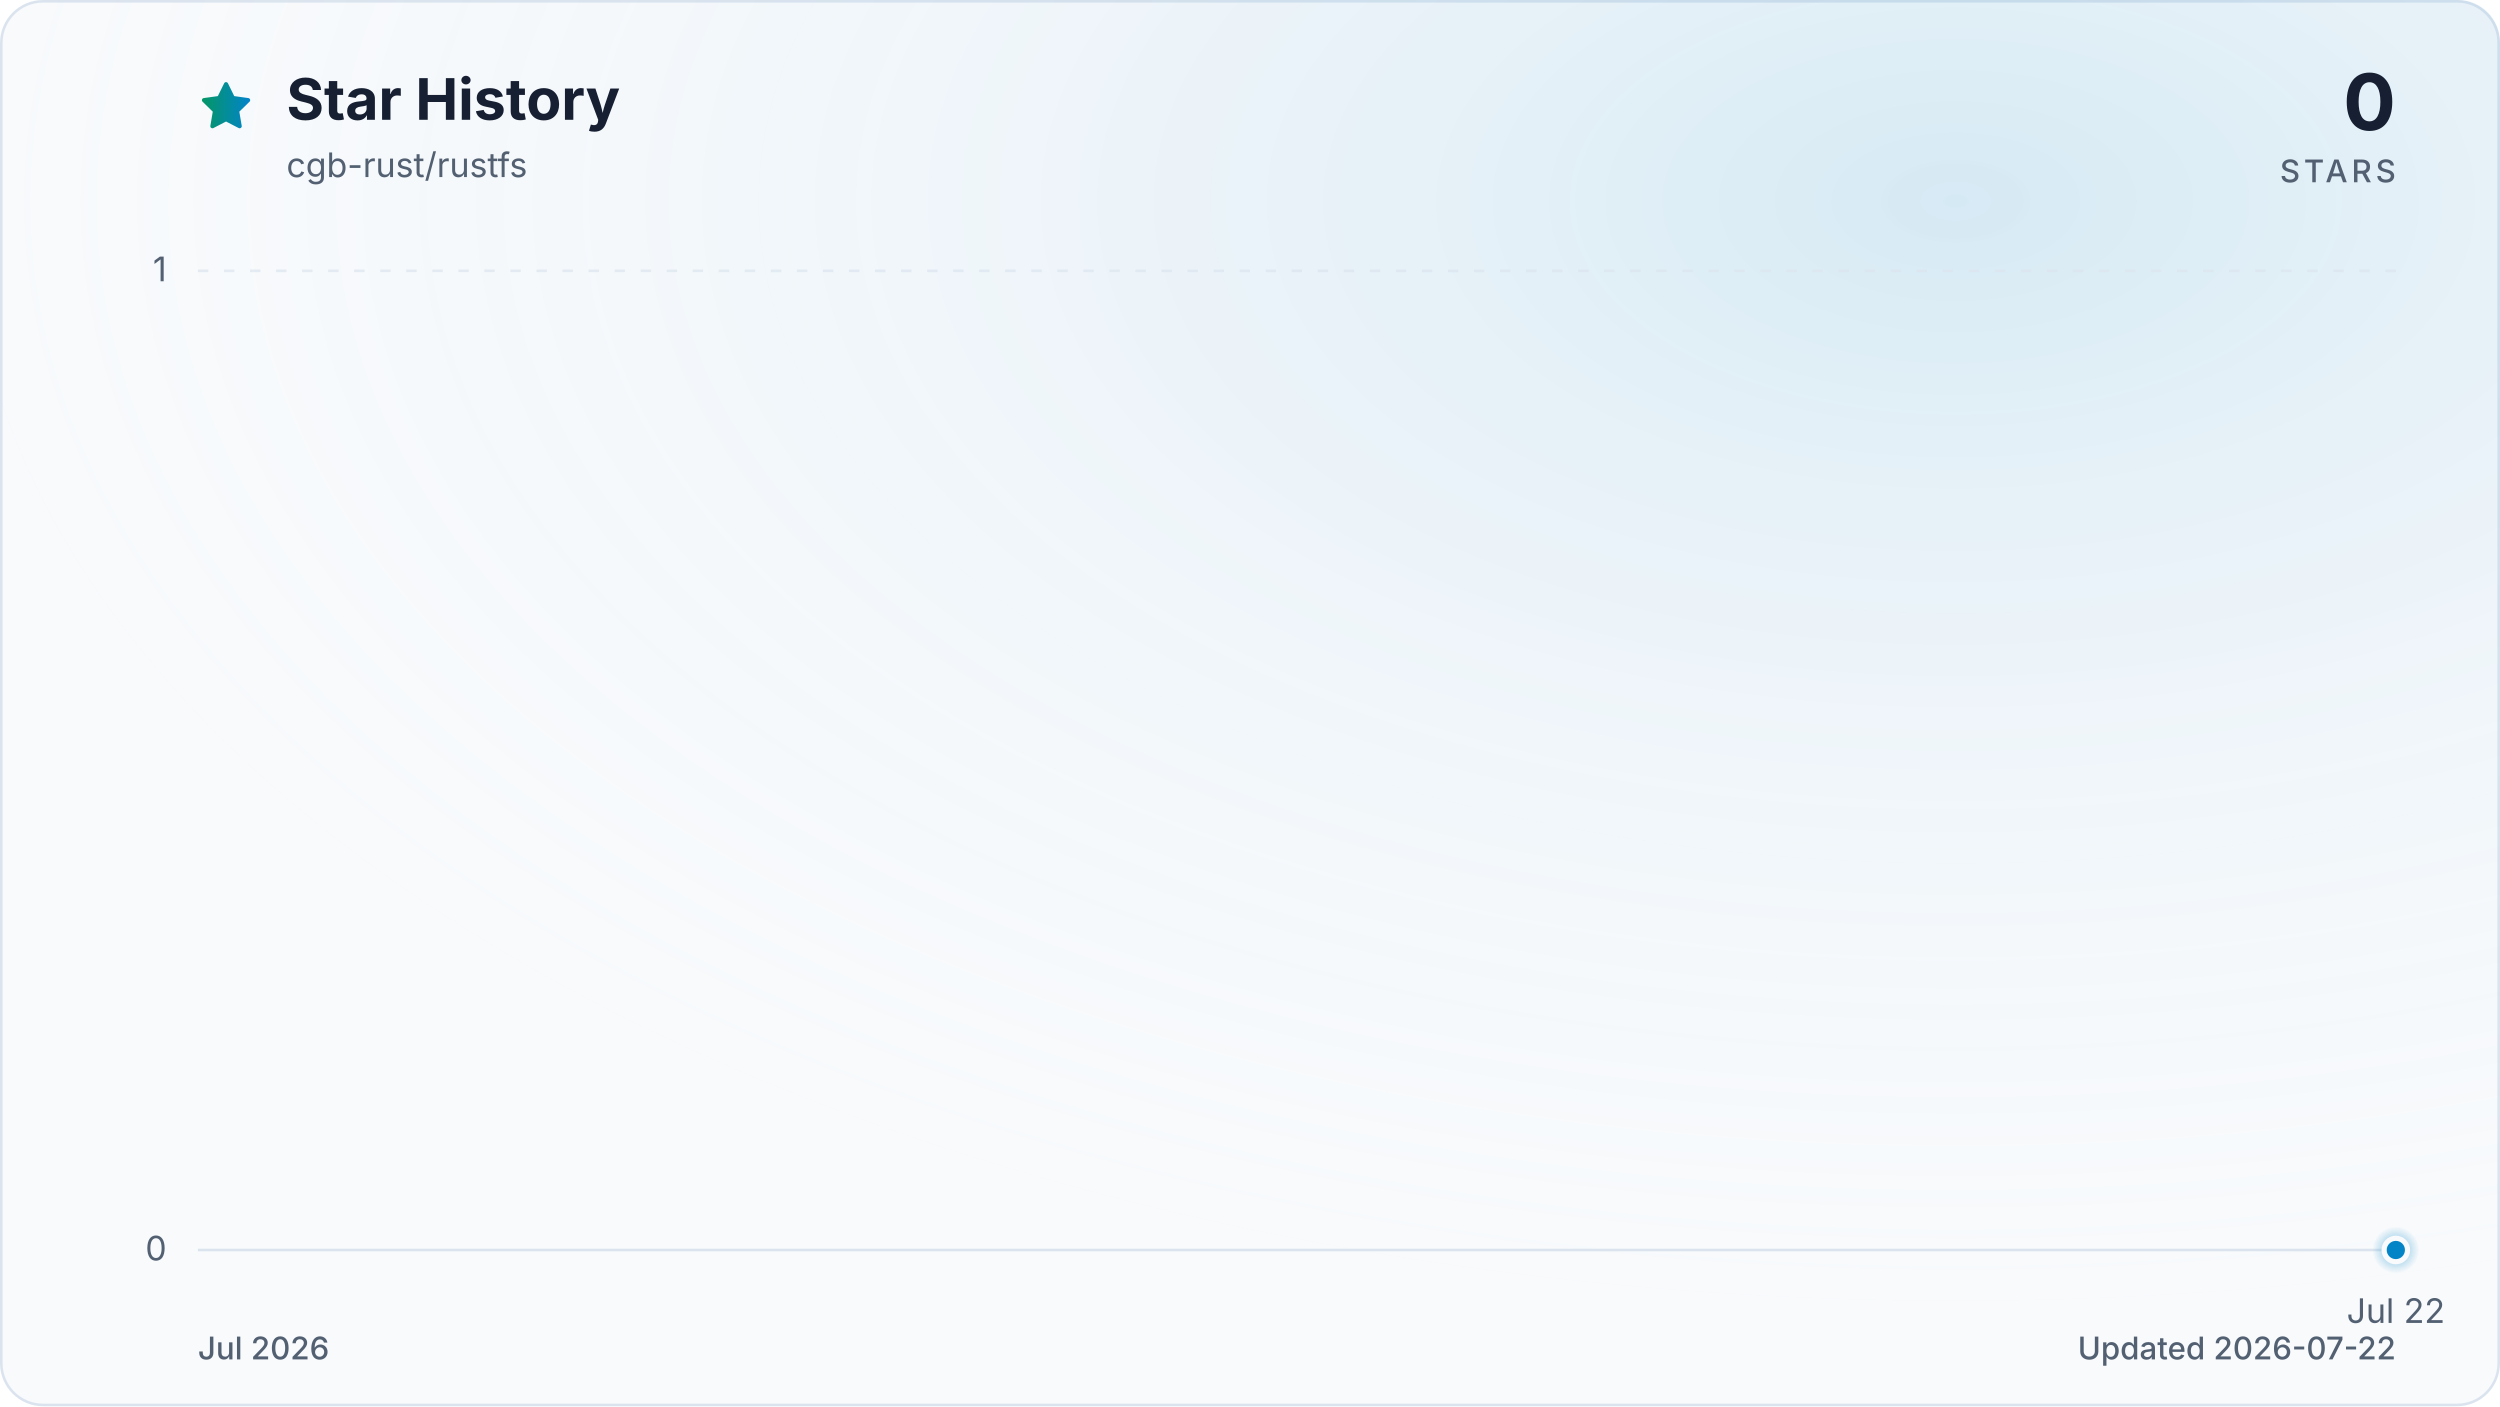
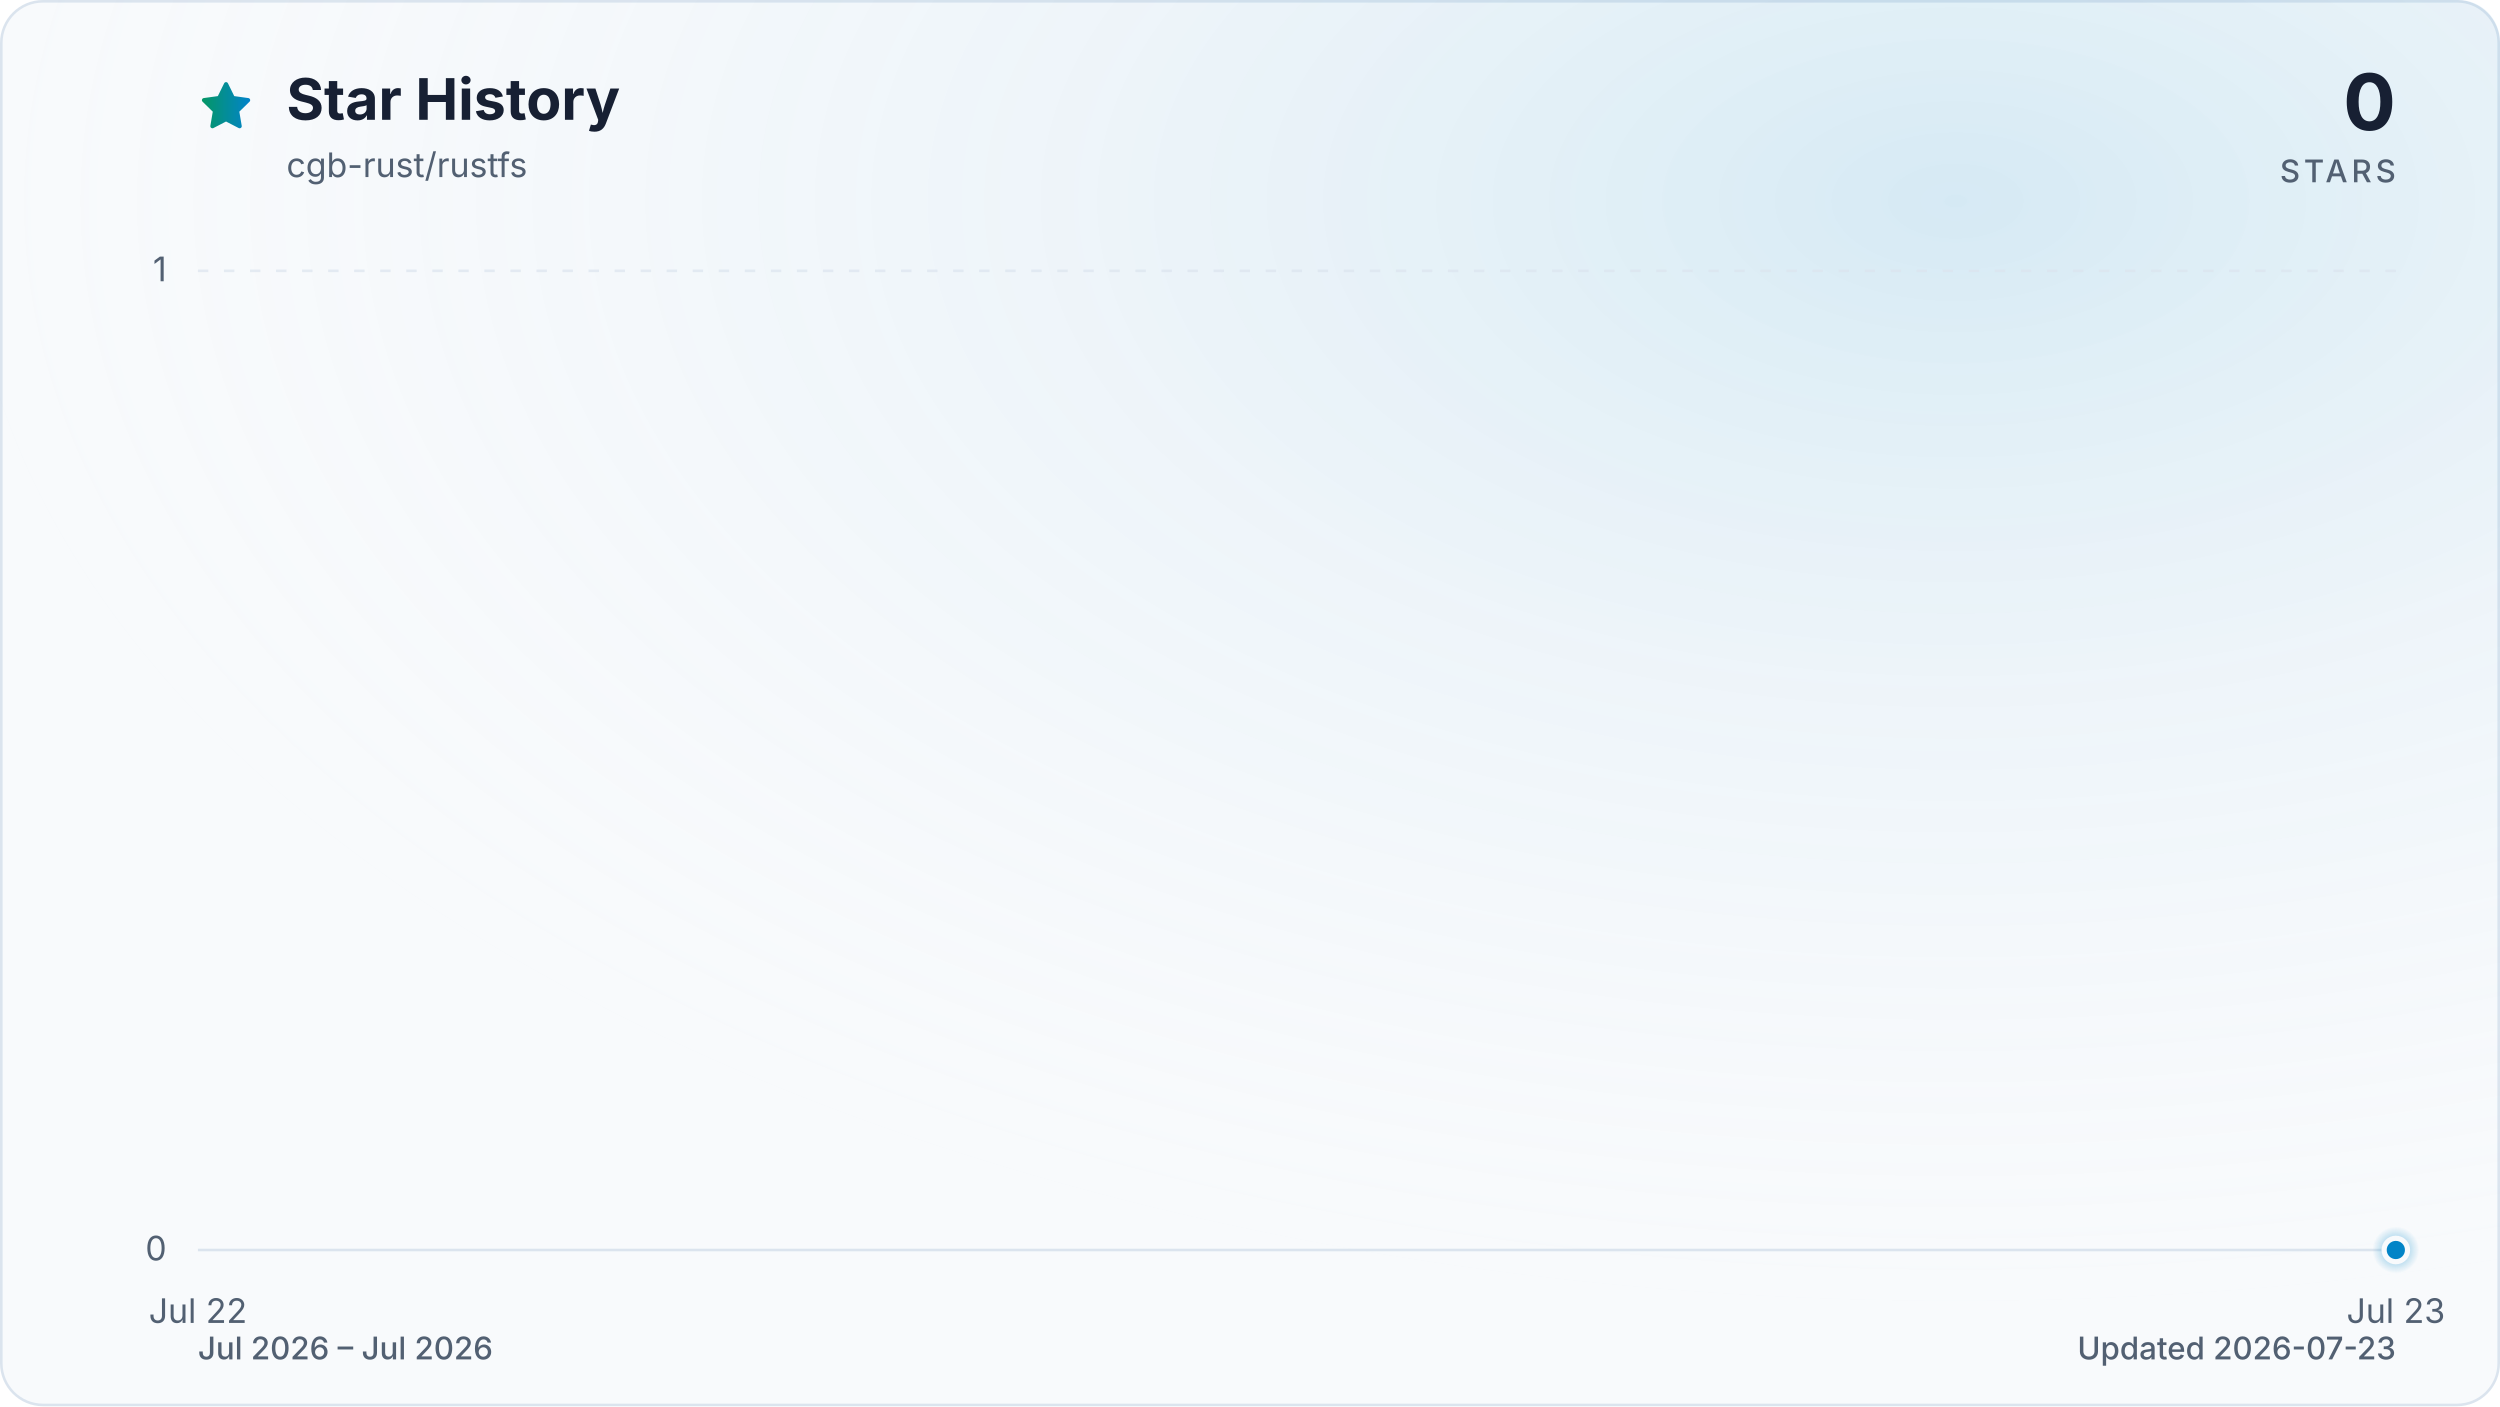
<svg xmlns="http://www.w3.org/2000/svg" viewBox="0 0 960 540" role="img" aria-labelledby="title description" data-style="gradient" data-variant="glow" data-animated="true">
  <defs>
    <linearGradient id="trend" x1="0" y1="0" x2="1" y2="0">
      <stop offset="0%" stop-color="#059669" />
      <stop offset="100%" stop-color="#0284c7" />
    </linearGradient>
    <linearGradient id="area" x1="0" y1="0" x2="0" y2="1">
      <stop offset="0%" stop-color="#059669" stop-opacity="0.30" />
      <stop offset="55%" stop-color="#0284c7" stop-opacity="0.10" />
      <stop offset="100%" stop-color="#0284c7" stop-opacity="0.01" />
    </linearGradient>
    <radialGradient id="marker-halo" cx="50%" cy="50%" r="50%">
      <stop offset="0%" stop-color="#0284c7" stop-opacity="0.55" />
      <stop offset="100%" stop-color="#0284c7" stop-opacity="0" />
    </radialGradient>
    <radialGradient id="surface-glow" cx="78%" cy="14%" r="80%">
      <stop offset="0%" stop-color="#0284c7" stop-opacity="0.14" />
      <stop offset="100%" stop-color="#f8fafc" stop-opacity="0" />
    </radialGradient>
    <filter id="trend-glow" x="-20%" y="-20%" width="140%" height="140%">
      <feGaussianBlur stdDeviation="7" />
    </filter>
  </defs>
  <style>
.trend-enter{transform-box:fill-box;transform-origin:center;animation:trend-enter 520ms cubic-bezier(0.16,1,0.3,1)}
.marker-enter{transform-box:fill-box;transform-origin:center;animation:marker-enter 320ms cubic-bezier(0.16,1,0.3,1) 200ms both}
.marker-pulse{transform-box:fill-box;transform-origin:center;animation:marker-pulse 2.6s ease-out infinite}
@keyframes trend-enter{from{opacity:.35;transform:translateY(10px)}to{opacity:1;transform:translateY(0)}}
@keyframes marker-enter{from{opacity:0;transform:scale(.4)}to{opacity:1;transform:scale(1)}}
@keyframes marker-pulse{0%{opacity:.5;transform:scale(.7)}70%,100%{opacity:0;transform:scale(2.1)}}
@media (prefers-reduced-motion:reduce){.trend-enter,.marker-enter,.marker-pulse{animation:none!important}}
@media (prefers-reduced-motion:reduce){.marker-pulse{opacity:0}}
</style>
  <rect x="0.5" y="0.5" width="959" height="539" fill="#f8fafc" stroke="#dbe4ee" stroke-width="1" rx="16" />
  <rect width="960" height="540" fill="url(#surface-glow)" rx="16" />
  <path d="M12 2.6l2.9 5.9 6.5.9-4.7 4.6 1.1 6.5-5.8-3-5.8 3 1.1-6.5-4.7-4.6 6.5-.9L12 2.6Z" transform="translate(76 30) scale(.9)" fill="url(#trend)" stroke="url(#trend)" stroke-width="1.8" stroke-linejoin="round" aria-hidden="true" />
  <text x="110" y="46" fill="#172033" font-family="ui-sans-serif, system-ui, -apple-system, BlinkMacSystemFont, 'Segoe UI', sans-serif" font-size="22" font-weight="700">Star History</text>
  <text x="110" y="68" fill="#526072" font-family="ui-sans-serif, system-ui, -apple-system, BlinkMacSystemFont, 'Segoe UI', sans-serif" font-size="13">cgb-rust/rustfs</text>
  <text x="920" y="50" fill="#172033" font-family="ui-sans-serif, system-ui, -apple-system, BlinkMacSystemFont, 'Segoe UI', sans-serif" font-size="30" font-weight="700" text-anchor="end">0</text>
  <text x="920" y="70" fill="#526072" font-family="ui-sans-serif, system-ui, -apple-system, BlinkMacSystemFont, 'Segoe UI', sans-serif" font-size="12" font-weight="500" letter-spacing="1.5" text-anchor="end">STARS</text>
  <line x1="76" y1="480.0" x2="920" y2="480.0" stroke="#dbe4ee" stroke-width="1" stroke-dasharray="0" opacity="1" />
  <text x="64" y="484.0" fill="#526072" font-family="ui-sans-serif, system-ui, -apple-system, BlinkMacSystemFont, 'Segoe UI', sans-serif" font-size="13" text-anchor="end">0</text>
  <line x1="76" y1="104.0" x2="920" y2="104.0" stroke="#dbe4ee" stroke-width="1" stroke-dasharray="4 6" opacity="0.7" />
  <text x="64" y="108.0" fill="#526072" font-family="ui-sans-serif, system-ui, -apple-system, BlinkMacSystemFont, 'Segoe UI', sans-serif" font-size="13" text-anchor="end">1</text>
-   <text x="920.0" y="508" fill="#526072" font-family="ui-sans-serif, system-ui, -apple-system, BlinkMacSystemFont, 'Segoe UI', sans-serif" font-size="13" text-anchor="middle">Jul 22</text>
+   <text x="76.0" y="508" fill="#526072" font-family="ui-sans-serif, system-ui, -apple-system, BlinkMacSystemFont, 'Segoe UI', sans-serif" font-size="13" text-anchor="middle">Jul 22</text>
+   <text x="920.0" y="508" fill="#526072" font-family="ui-sans-serif, system-ui, -apple-system, BlinkMacSystemFont, 'Segoe UI', sans-serif" font-size="13" text-anchor="middle">Jul 23</text>
  <g class="trend-enter">
-     <path d="M 920.0 480.0 L 920.0 480.0 L 920.0 480.0 Z" fill="url(#area)" />
-     <path d="M 920.0 480.0" fill="none" stroke="url(#trend)" stroke-width="12" stroke-linecap="round" stroke-linejoin="round" opacity="0.16" filter="url(#trend-glow)" />
-     <path d="M 920.0 480.0" fill="none" stroke="url(#trend)" stroke-width="3" stroke-linecap="round" stroke-linejoin="round" />
+     <path d="M 76.0 480.0 L 920.0 480.0 L 920.0 480.0 L 76.0 480.0 Z" fill="url(#area)" />
+     <path d="M 76.0 480.0 L 920.0 480.0" fill="none" stroke="url(#trend)" stroke-width="12" stroke-linecap="round" stroke-linejoin="round" opacity="0.16" filter="url(#trend-glow)" />
+     <path d="M 76.0 480.0 L 920.0 480.0" fill="none" stroke="url(#trend)" stroke-width="3" stroke-linecap="round" stroke-linejoin="round" />
  </g>
  <g class="marker-enter">
    <circle class="marker-pulse" cx="920.0" cy="480.0" r="9" fill="url(#marker-halo)" />
    <circle cx="920.0" cy="480.0" r="4.5" fill="#0284c7" stroke="#f8fafc" stroke-width="2" />
  </g>
-   <text x="76" y="522" fill="#526072" font-family="ui-sans-serif, system-ui, -apple-system, BlinkMacSystemFont, 'Segoe UI', sans-serif" font-size="12" font-weight="500">Jul 2026</text>
-   <text x="920" y="522" fill="#526072" font-family="ui-sans-serif, system-ui, -apple-system, BlinkMacSystemFont, 'Segoe UI', sans-serif" font-size="12" font-weight="500" text-anchor="end">Updated 2026-07-22</text>
+   <text x="76" y="522" fill="#526072" font-family="ui-sans-serif, system-ui, -apple-system, BlinkMacSystemFont, 'Segoe UI', sans-serif" font-size="12" font-weight="500">Jul 2026 – Jul 2026</text>
+   <text x="920" y="522" fill="#526072" font-family="ui-sans-serif, system-ui, -apple-system, BlinkMacSystemFont, 'Segoe UI', sans-serif" font-size="12" font-weight="500" text-anchor="end">Updated 2026-07-23</text>
</svg>
